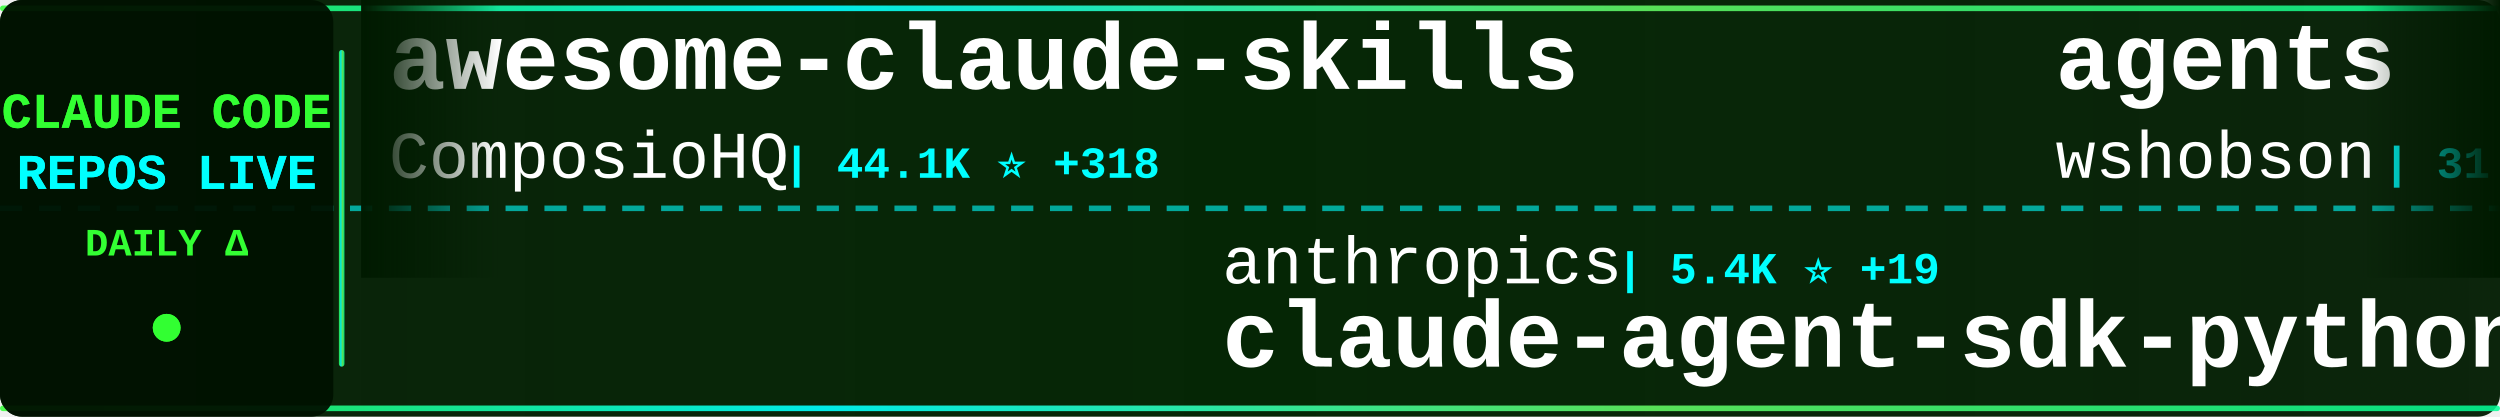
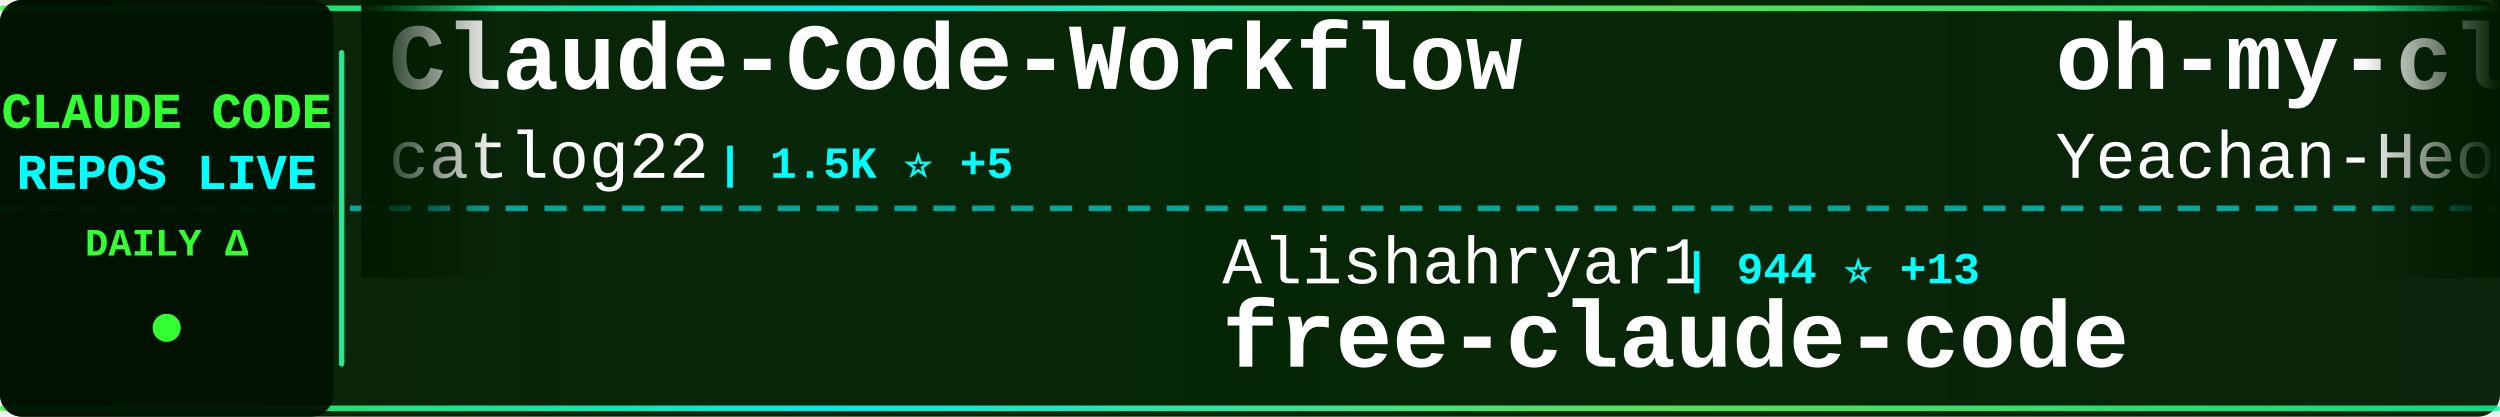
<svg xmlns="http://www.w3.org/2000/svg" width="900" height="150">
  <defs>
    <linearGradient id="tickerBg" x1="0%" y1="0%" x2="100%" y2="0%">
      <stop offset="0%" style="stop-color:#001a00;stop-opacity:0.95" />
      <stop offset="50%" style="stop-color:#002200;stop-opacity:0.98" />
      <stop offset="100%" style="stop-color:#001a00;stop-opacity:0.95" />
    </linearGradient>
    <linearGradient id="borderGrad" x1="0%" y1="0%" x2="100%" y2="0%">
      <stop offset="0%" style="stop-color:#33ff33;stop-opacity:0.85">
        <animate attributeName="stop-opacity" values="0.85;1;0.85" dur="2s" repeatCount="indefinite" />
      </stop>
      <stop offset="33%" style="stop-color:#00ffff;stop-opacity:0.9">
        <animate attributeName="stop-opacity" values="0.9;1;0.9" dur="2.2s" repeatCount="indefinite" />
      </stop>
      <stop offset="66%" style="stop-color:#66ff66;stop-opacity:0.85">
        <animate attributeName="stop-opacity" values="0.85;1;0.85" dur="1.8s" repeatCount="indefinite" />
      </stop>
      <stop offset="100%" style="stop-color:#00ff99;stop-opacity:0.85">
        <animate attributeName="stop-opacity" values="0.85;1;0.85" dur="2s" repeatCount="indefinite" />
      </stop>
    </linearGradient>
    <filter id="textGlow">
      <feGaussianBlur stdDeviation="0.1" result="coloredBlur" />
      <feMerge>
        <feMergeNode in="coloredBlur" />
        <feMergeNode in="SourceGraphic" />
      </feMerge>
    </filter>
    <filter id="metricGlow">
      <feGaussianBlur stdDeviation="0.2" result="coloredBlur" />
      <feMerge>
        <feMergeNode in="coloredBlur" />
        <feMergeNode in="SourceGraphic" />
      </feMerge>
    </filter>
    <linearGradient id="leftFade" x1="0%" y1="0%" x2="100%" y2="0%">
      <stop offset="0%" style="stop-color:#001a00;stop-opacity:1" />
      <stop offset="100%" style="stop-color:#001a00;stop-opacity:0" />
    </linearGradient>
    <linearGradient id="rightFade" x1="0%" y1="0%" x2="100%" y2="0%">
      <stop offset="0%" style="stop-color:#001a00;stop-opacity:0" />
      <stop offset="100%" style="stop-color:#001a00;stop-opacity:1" />
    </linearGradient>
  </defs>
  <rect width="900" height="150" fill="url(#tickerBg)" rx="8" />
  <rect x="0" y="2" width="900" height="2" fill="url(#borderGrad)" rx="1" />
  <rect x="0" y="146" width="900" height="2" fill="url(#borderGrad)" rx="1" />
  <line x1="0" y1="75" x2="900" y2="75" stroke="#00ffff" stroke-width="2" stroke-dasharray="8 6" opacity="0.6" />
  <rect x="0" y="0" width="120" height="150" fill="#001100" opacity="0.95" rx="8" />
  <text x="60" y="46" font-family="'Courier New', monospace" font-size="18" font-weight="bold" fill="#33ff33" text-anchor="middle" filter="url(#textGlow)">
    CLAUDE CODE
  </text>
  <text x="60" y="68" font-family="'Courier New', monospace" font-size="18" font-weight="bold" fill="#00ffff" text-anchor="middle" filter="url(#textGlow)">
    REPOS LIVE
  </text>
  <text x="60" y="92" font-family="'Courier New', monospace" font-size="14" font-weight="bold" fill="#33ff33" text-anchor="middle">
    DAILY Δ
  </text>
  <circle cx="60" cy="118" r="5" fill="#33ff33" filter="url(#metricGlow)">
    <animate attributeName="r" values="4;6;4" dur="1.5s" repeatCount="indefinite" />
    <animate attributeName="opacity" values="0.6;1;0.6" dur="1.5s" repeatCount="indefinite" />
  </circle>
  <rect x="122" y="18" width="2" height="114" fill="url(#borderGrad)" rx="1" />
  <clipPath id="tickerClip">
    <rect x="130" y="0" width="770" height="150" />
  </clipPath>
  <g clip-path="url(#tickerClip)">
    <g id="tickerItems">
      <animateTransform attributeName="transform" attributeType="XML" type="translate" from="0 0" to="-3000 0" dur="54s" repeatCount="indefinite" />
      <g transform="translate(0, 0)">
-         <text x="140" y="32" font-family="'Courier New', monospace" font-size="34" font-weight="bold" fill="#ffffff">awesome-claude-skills</text>
-         <text x="140" y="64" font-family="'Courier New', monospace" font-size="24" font-weight="normal" fill="#ffffff" opacity="1.0">ComposioHQ</text>
-         <text x="282" y="64" font-family="'Courier New', monospace" font-size="16" font-weight="bold" fill="#00ffff"> | 44.1K ⭐ +318</text>
+         <text x="140" y="32" font-family="'Courier New', monospace" font-size="34" font-weight="bold" fill="#ffffff">Claude-Code-Workflow</text>
+         <text x="140" y="64" font-family="'Courier New', monospace" font-size="24" font-weight="normal" fill="#ffffff" opacity="1.0">catlog22</text>
+         <text x="258" y="64" font-family="'Courier New', monospace" font-size="16" font-weight="bold" fill="#00ffff"> | 1.5K ⭐ +5</text>
      </g>
      <g transform="translate(300, 0)">
-         <text x="140" y="102" font-family="'Courier New', monospace" font-size="24" font-weight="normal" fill="#ffffff" opacity="1.0">anthropics</text>
-         <text x="282" y="102" font-family="'Courier New', monospace" font-size="16" font-weight="bold" fill="#00ffff"> | 5.4K ⭐ +19</text>
-         <text x="140" y="132" font-family="'Courier New', monospace" font-size="34" font-weight="bold" fill="#ffffff">claude-agent-sdk-python</text>
+         <text x="140" y="102" font-family="'Courier New', monospace" font-size="24" font-weight="normal" fill="#ffffff" opacity="1.0">Alishahryar1</text>
+         <text x="306" y="102" font-family="'Courier New', monospace" font-size="16" font-weight="bold" fill="#00ffff"> | 944 ⭐ +13</text>
+         <text x="140" y="132" font-family="'Courier New', monospace" font-size="34" font-weight="bold" fill="#ffffff">free-claude-code</text>
      </g>
      <g transform="translate(600, 0)">
-         <text x="140" y="32" font-family="'Courier New', monospace" font-size="34" font-weight="bold" fill="#ffffff">agents</text>
-         <text x="140" y="64" font-family="'Courier New', monospace" font-size="24" font-weight="normal" fill="#ffffff" opacity="1.0">wshobson</text>
-         <text x="258" y="64" font-family="'Courier New', monospace" font-size="16" font-weight="bold" fill="#00ffff"> | 31.2K ⭐ +66</text>
+         <text x="140" y="32" font-family="'Courier New', monospace" font-size="34" font-weight="bold" fill="#ffffff">oh-my-claudecode</text>
+         <text x="140" y="64" font-family="'Courier New', monospace" font-size="24" font-weight="normal" fill="#ffffff" opacity="1.0">Yeachan-Heo</text>
+         <text x="294" y="64" font-family="'Courier New', monospace" font-size="16" font-weight="bold" fill="#00ffff"> | 9.8K ⭐ +113</text>
      </g>
      <g transform="translate(900, 0)">
-         <text x="140" y="102" font-family="'Courier New', monospace" font-size="24" font-weight="normal" fill="#ffffff" opacity="1.0">alirezarezvani</text>
-         <text x="330" y="102" font-family="'Courier New', monospace" font-size="16" font-weight="bold" fill="#00ffff"> | 5.1K ⭐ +195</text>
-         <text x="140" y="132" font-family="'Courier New', monospace" font-size="34" font-weight="bold" fill="#ffffff">claude-skills</text>
+         <text x="140" y="102" font-family="'Courier New', monospace" font-size="24" font-weight="normal" fill="#ffffff" opacity="1.0">eyaltoledano</text>
+         <text x="306" y="102" font-family="'Courier New', monospace" font-size="16" font-weight="bold" fill="#00ffff"> | 25.9K ⭐ +18</text>
+         <text x="140" y="132" font-family="'Courier New', monospace" font-size="34" font-weight="bold" fill="#ffffff">claude-task-master</text>
      </g>
      <g transform="translate(1200, 0)">
-         <text x="140" y="32" font-family="'Courier New', monospace" font-size="34" font-weight="bold" fill="#ffffff">claude-code-sub-agents</text>
-         <text x="140" y="64" font-family="'Courier New', monospace" font-size="24" font-weight="normal" fill="#ffffff" opacity="1.0">lst97</text>
-         <text x="222" y="64" font-family="'Courier New', monospace" font-size="16" font-weight="bold" fill="#00ffff"> | 1.5K ⭐ +2</text>
+         <text x="140" y="32" font-family="'Courier New', monospace" font-size="34" font-weight="bold" fill="#ffffff">claude-code-source-code-...</text>
+         <text x="140" y="64" font-family="'Courier New', monospace" font-size="24" font-weight="normal" fill="#ffffff" opacity="1.0">ghuntley</text>
+         <text x="258" y="64" font-family="'Courier New', monospace" font-size="16" font-weight="bold" fill="#00ffff"> | 860 ⭐</text>
      </g>
      <g transform="translate(1500, 0)">
-         <text x="140" y="102" font-family="'Courier New', monospace" font-size="24" font-weight="normal" fill="#ffffff" opacity="1.0">BloopAI</text>
-         <text x="246" y="102" font-family="'Courier New', monospace" font-size="16" font-weight="bold" fill="#00ffff"> | 23.2K ⭐ +42</text>
-         <text x="140" y="132" font-family="'Courier New', monospace" font-size="34" font-weight="bold" fill="#ffffff">vibe-kanban</text>
+         <text x="140" y="102" font-family="'Courier New', monospace" font-size="24" font-weight="normal" fill="#ffffff" opacity="1.0">pchalasani</text>
+         <text x="282" y="102" font-family="'Courier New', monospace" font-size="16" font-weight="bold" fill="#00ffff"> | 1.6K ⭐</text>
+         <text x="140" y="132" font-family="'Courier New', monospace" font-size="34" font-weight="bold" fill="#ffffff">claude-code-tools</text>
      </g>
      <g transform="translate(1800, 0)">
-         <text x="140" y="32" font-family="'Courier New', monospace" font-size="34" font-weight="bold" fill="#ffffff">claude-code</text>
-         <text x="140" y="64" font-family="'Courier New', monospace" font-size="24" font-weight="normal" fill="#ffffff" opacity="1.0">MadAppGang</text>
-         <text x="282" y="64" font-family="'Courier New', monospace" font-size="16" font-weight="bold" fill="#00ffff"> | 245 ⭐ +1</text>
+         <text x="140" y="32" font-family="'Courier New', monospace" font-size="34" font-weight="bold" fill="#ffffff">ClaudeCodeAgents</text>
+         <text x="140" y="64" font-family="'Courier New', monospace" font-size="24" font-weight="normal" fill="#ffffff" opacity="1.0">darcyegb</text>
+         <text x="258" y="64" font-family="'Courier New', monospace" font-size="16" font-weight="bold" fill="#00ffff"> | 592 ⭐ +1</text>
      </g>
      <g transform="translate(2100, 0)">
-         <text x="140" y="102" font-family="'Courier New', monospace" font-size="24" font-weight="normal" fill="#ffffff" opacity="1.0">qwibitai</text>
-         <text x="258" y="102" font-family="'Courier New', monospace" font-size="16" font-weight="bold" fill="#00ffff"> | 22.9K ⭐ +411</text>
-         <text x="140" y="132" font-family="'Courier New', monospace" font-size="34" font-weight="bold" fill="#ffffff">nanoclaw</text>
+         <text x="140" y="102" font-family="'Courier New', monospace" font-size="24" font-weight="normal" fill="#ffffff" opacity="1.0">KimYx0207</text>
+         <text x="270" y="102" font-family="'Courier New', monospace" font-size="16" font-weight="bold" fill="#00ffff"> | 2.0K ⭐ +21</text>
+         <text x="140" y="132" font-family="'Courier New', monospace" font-size="34" font-weight="bold" fill="#ffffff">Claude-Code-x-OpenClaw-G...</text>
      </g>
      <g transform="translate(2400, 0)">
-         <text x="140" y="32" font-family="'Courier New', monospace" font-size="34" font-weight="bold" fill="#ffffff">claude-code-webui</text>
-         <text x="140" y="64" font-family="'Courier New', monospace" font-size="24" font-weight="normal" fill="#ffffff" opacity="1.0">sugyan</text>
-         <text x="234" y="64" font-family="'Courier New', monospace" font-size="16" font-weight="bold" fill="#00ffff"> | 962 ⭐ +1</text>
+         <text x="140" y="32" font-family="'Courier New', monospace" font-size="34" font-weight="bold" fill="#ffffff">claude-skills</text>
+         <text x="140" y="64" font-family="'Courier New', monospace" font-size="24" font-weight="normal" fill="#ffffff" opacity="1.0">alirezarezvani</text>
+         <text x="330" y="64" font-family="'Courier New', monospace" font-size="16" font-weight="bold" fill="#00ffff"> | 5.2K ⭐ +196</text>
      </g>
      <g transform="translate(2700, 0)">
-         <text x="140" y="102" font-family="'Courier New', monospace" font-size="24" font-weight="normal" fill="#ffffff" opacity="1.0">diet103</text>
-         <text x="246" y="102" font-family="'Courier New', monospace" font-size="16" font-weight="bold" fill="#00ffff"> | 9.2K ⭐ +5</text>
-         <text x="140" y="132" font-family="'Courier New', monospace" font-size="34" font-weight="bold" fill="#ffffff">claude-code-infrastructu...</text>
+         <text x="140" y="102" font-family="'Courier New', monospace" font-size="24" font-weight="normal" fill="#ffffff" opacity="1.0">anthropics</text>
+         <text x="282" y="102" font-family="'Courier New', monospace" font-size="16" font-weight="bold" fill="#00ffff"> | 78.0K ⭐ +342</text>
+         <text x="140" y="132" font-family="'Courier New', monospace" font-size="34" font-weight="bold" fill="#ffffff">claude-code</text>
      </g>
      <g transform="translate(3000, 0)">
-         <text x="140" y="32" font-family="'Courier New', monospace" font-size="34" font-weight="bold" fill="#ffffff">awesome-claude-skills</text>
-         <text x="140" y="64" font-family="'Courier New', monospace" font-size="24" font-weight="normal" fill="#ffffff" opacity="1.0">ComposioHQ</text>
-         <text x="282" y="64" font-family="'Courier New', monospace" font-size="16" font-weight="bold" fill="#00ffff"> | 44.1K ⭐ +318</text>
+         <text x="140" y="32" font-family="'Courier New', monospace" font-size="34" font-weight="bold" fill="#ffffff">Claude-Code-Workflow</text>
+         <text x="140" y="64" font-family="'Courier New', monospace" font-size="24" font-weight="normal" fill="#ffffff" opacity="1.0">catlog22</text>
+         <text x="258" y="64" font-family="'Courier New', monospace" font-size="16" font-weight="bold" fill="#00ffff"> | 1.5K ⭐ +5</text>
      </g>
      <g transform="translate(3300, 0)">
-         <text x="140" y="102" font-family="'Courier New', monospace" font-size="24" font-weight="normal" fill="#ffffff" opacity="1.0">anthropics</text>
-         <text x="282" y="102" font-family="'Courier New', monospace" font-size="16" font-weight="bold" fill="#00ffff"> | 5.4K ⭐ +19</text>
-         <text x="140" y="132" font-family="'Courier New', monospace" font-size="34" font-weight="bold" fill="#ffffff">claude-agent-sdk-python</text>
+         <text x="140" y="102" font-family="'Courier New', monospace" font-size="24" font-weight="normal" fill="#ffffff" opacity="1.0">Alishahryar1</text>
+         <text x="306" y="102" font-family="'Courier New', monospace" font-size="16" font-weight="bold" fill="#00ffff"> | 944 ⭐ +13</text>
+         <text x="140" y="132" font-family="'Courier New', monospace" font-size="34" font-weight="bold" fill="#ffffff">free-claude-code</text>
      </g>
      <g transform="translate(3600, 0)">
-         <text x="140" y="32" font-family="'Courier New', monospace" font-size="34" font-weight="bold" fill="#ffffff">agents</text>
-         <text x="140" y="64" font-family="'Courier New', monospace" font-size="24" font-weight="normal" fill="#ffffff" opacity="1.0">wshobson</text>
-         <text x="258" y="64" font-family="'Courier New', monospace" font-size="16" font-weight="bold" fill="#00ffff"> | 31.2K ⭐ +66</text>
+         <text x="140" y="32" font-family="'Courier New', monospace" font-size="34" font-weight="bold" fill="#ffffff">oh-my-claudecode</text>
+         <text x="140" y="64" font-family="'Courier New', monospace" font-size="24" font-weight="normal" fill="#ffffff" opacity="1.0">Yeachan-Heo</text>
+         <text x="294" y="64" font-family="'Courier New', monospace" font-size="16" font-weight="bold" fill="#00ffff"> | 9.8K ⭐ +113</text>
      </g>
      <g transform="translate(3900, 0)">
-         <text x="140" y="102" font-family="'Courier New', monospace" font-size="24" font-weight="normal" fill="#ffffff" opacity="1.0">alirezarezvani</text>
-         <text x="330" y="102" font-family="'Courier New', monospace" font-size="16" font-weight="bold" fill="#00ffff"> | 5.1K ⭐ +195</text>
-         <text x="140" y="132" font-family="'Courier New', monospace" font-size="34" font-weight="bold" fill="#ffffff">claude-skills</text>
+         <text x="140" y="102" font-family="'Courier New', monospace" font-size="24" font-weight="normal" fill="#ffffff" opacity="1.0">eyaltoledano</text>
+         <text x="306" y="102" font-family="'Courier New', monospace" font-size="16" font-weight="bold" fill="#00ffff"> | 25.9K ⭐ +18</text>
+         <text x="140" y="132" font-family="'Courier New', monospace" font-size="34" font-weight="bold" fill="#ffffff">claude-task-master</text>
      </g>
    </g>
  </g>
  <rect x="130" y="0" width="50" height="100" fill="url(#leftFade)" />
  <rect x="850" y="0" width="50" height="100" fill="url(#rightFade)" />
</svg>
